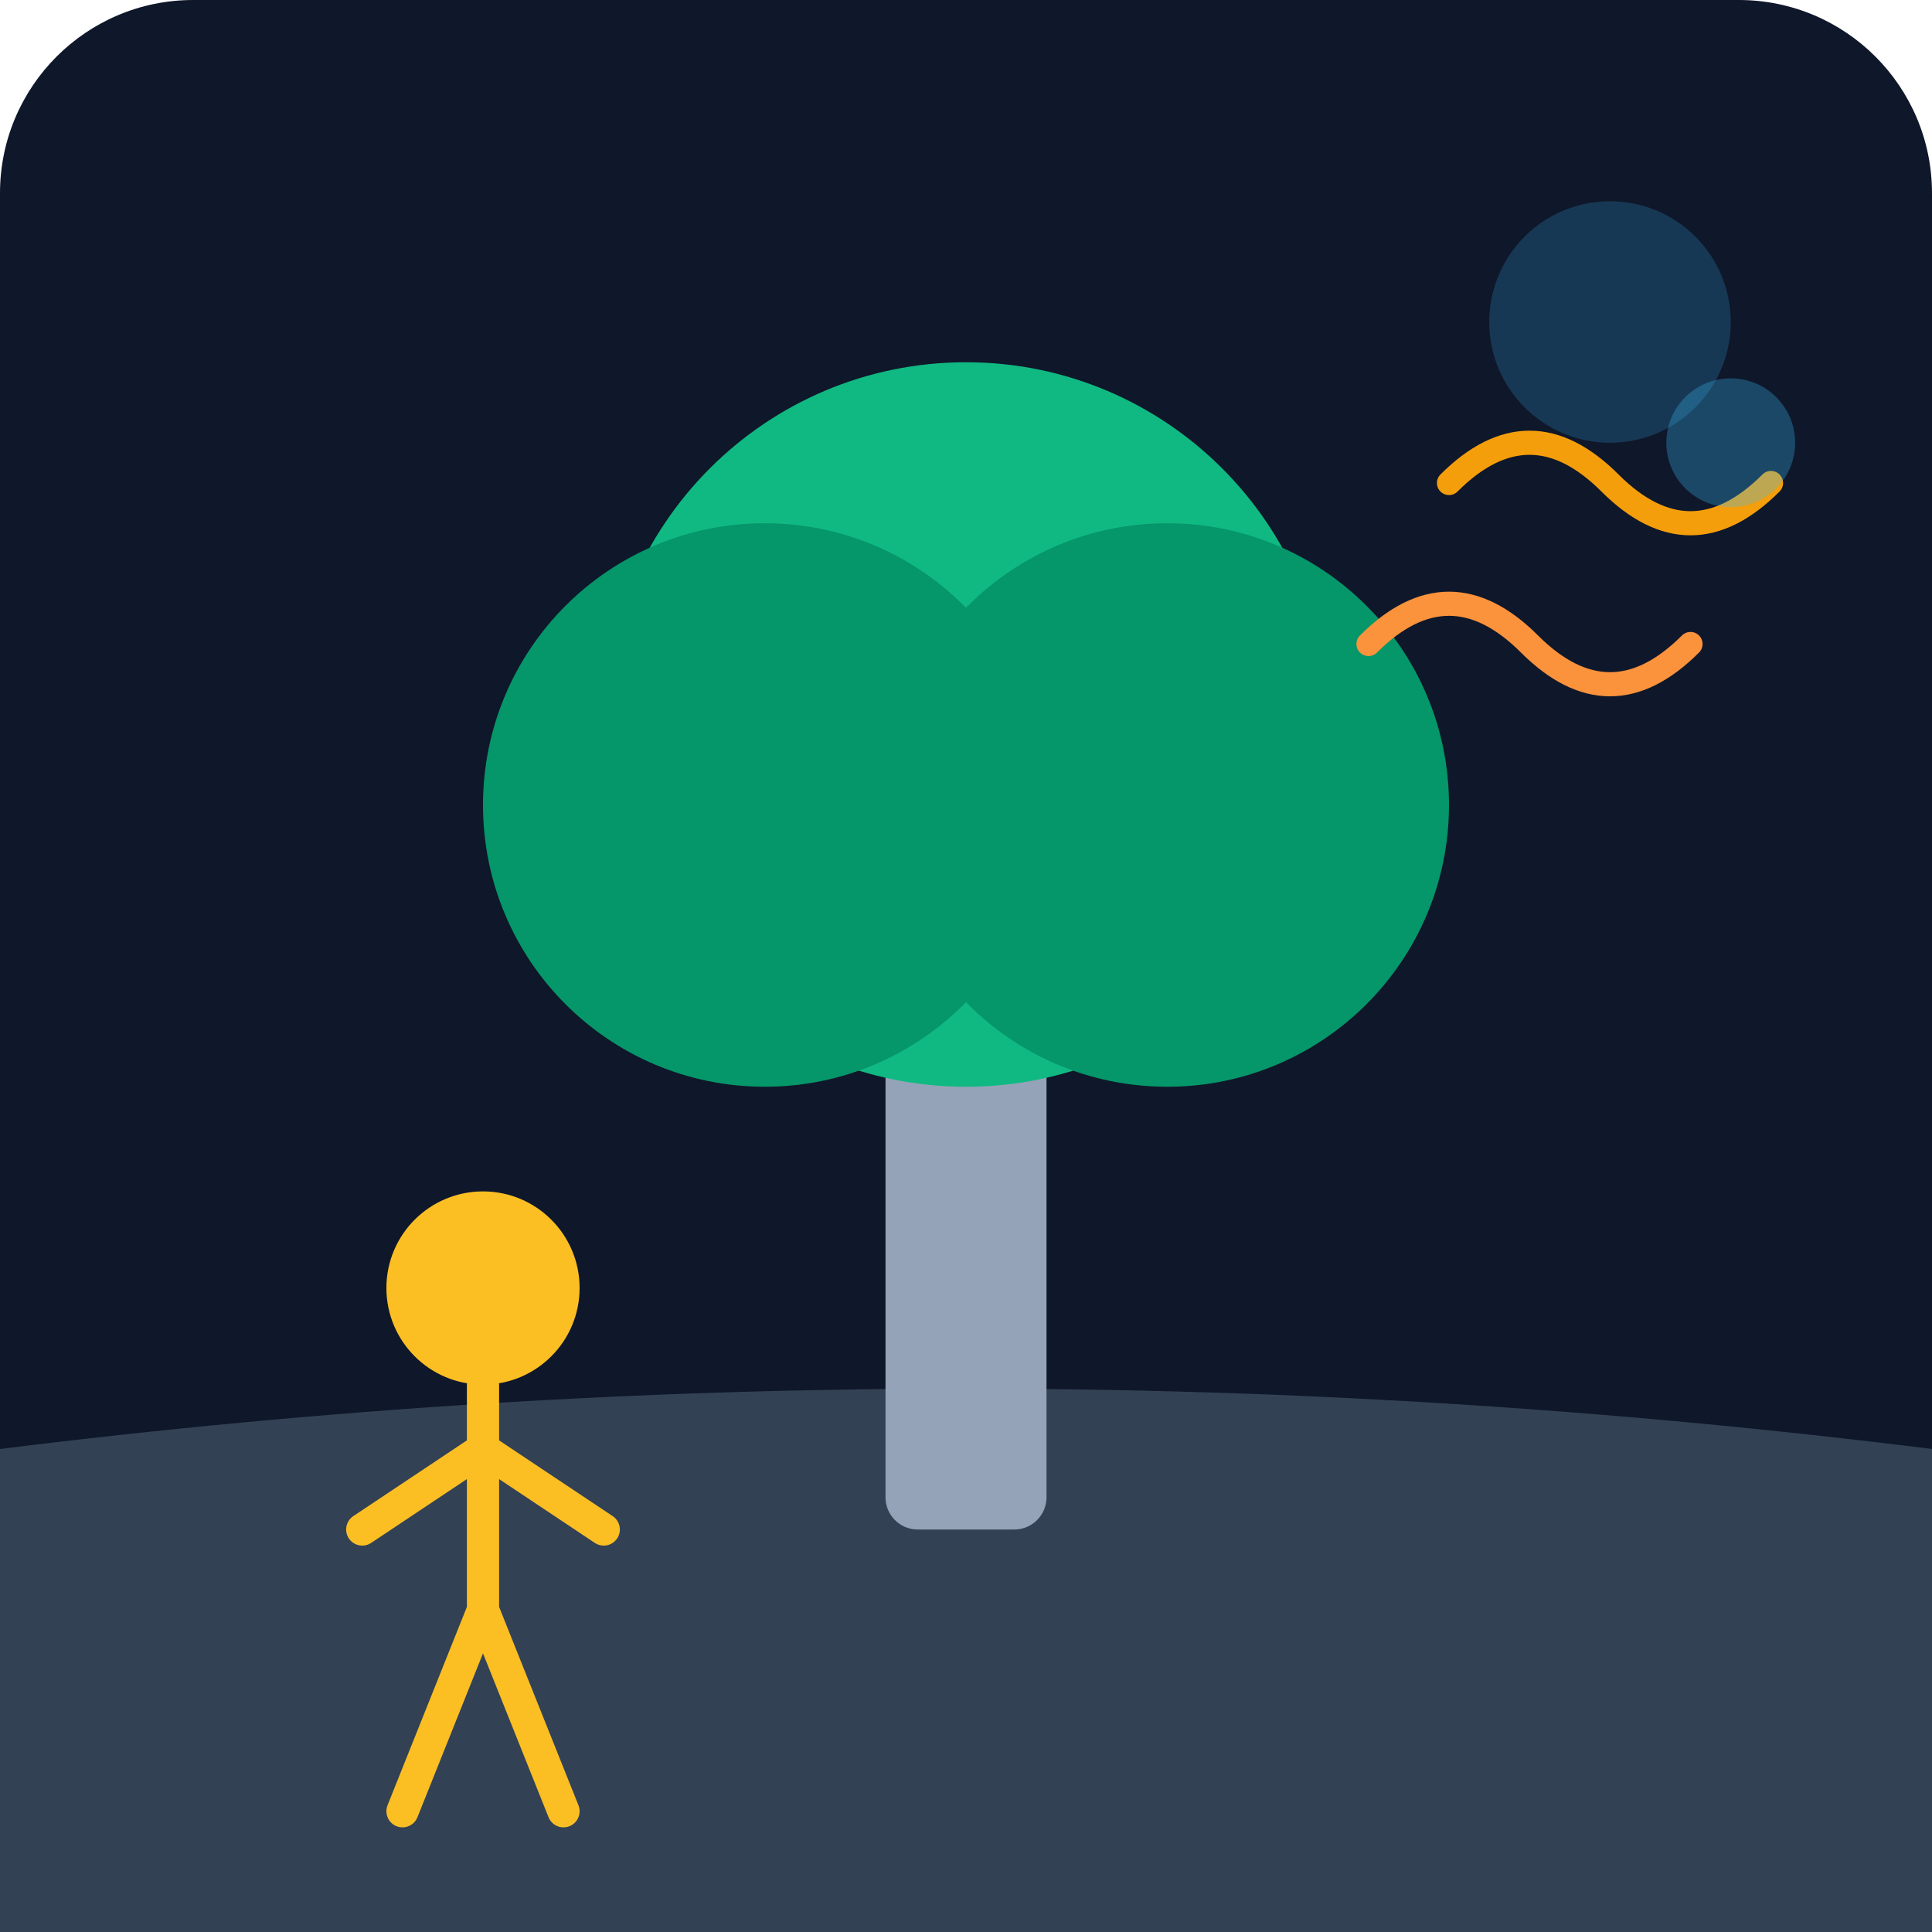
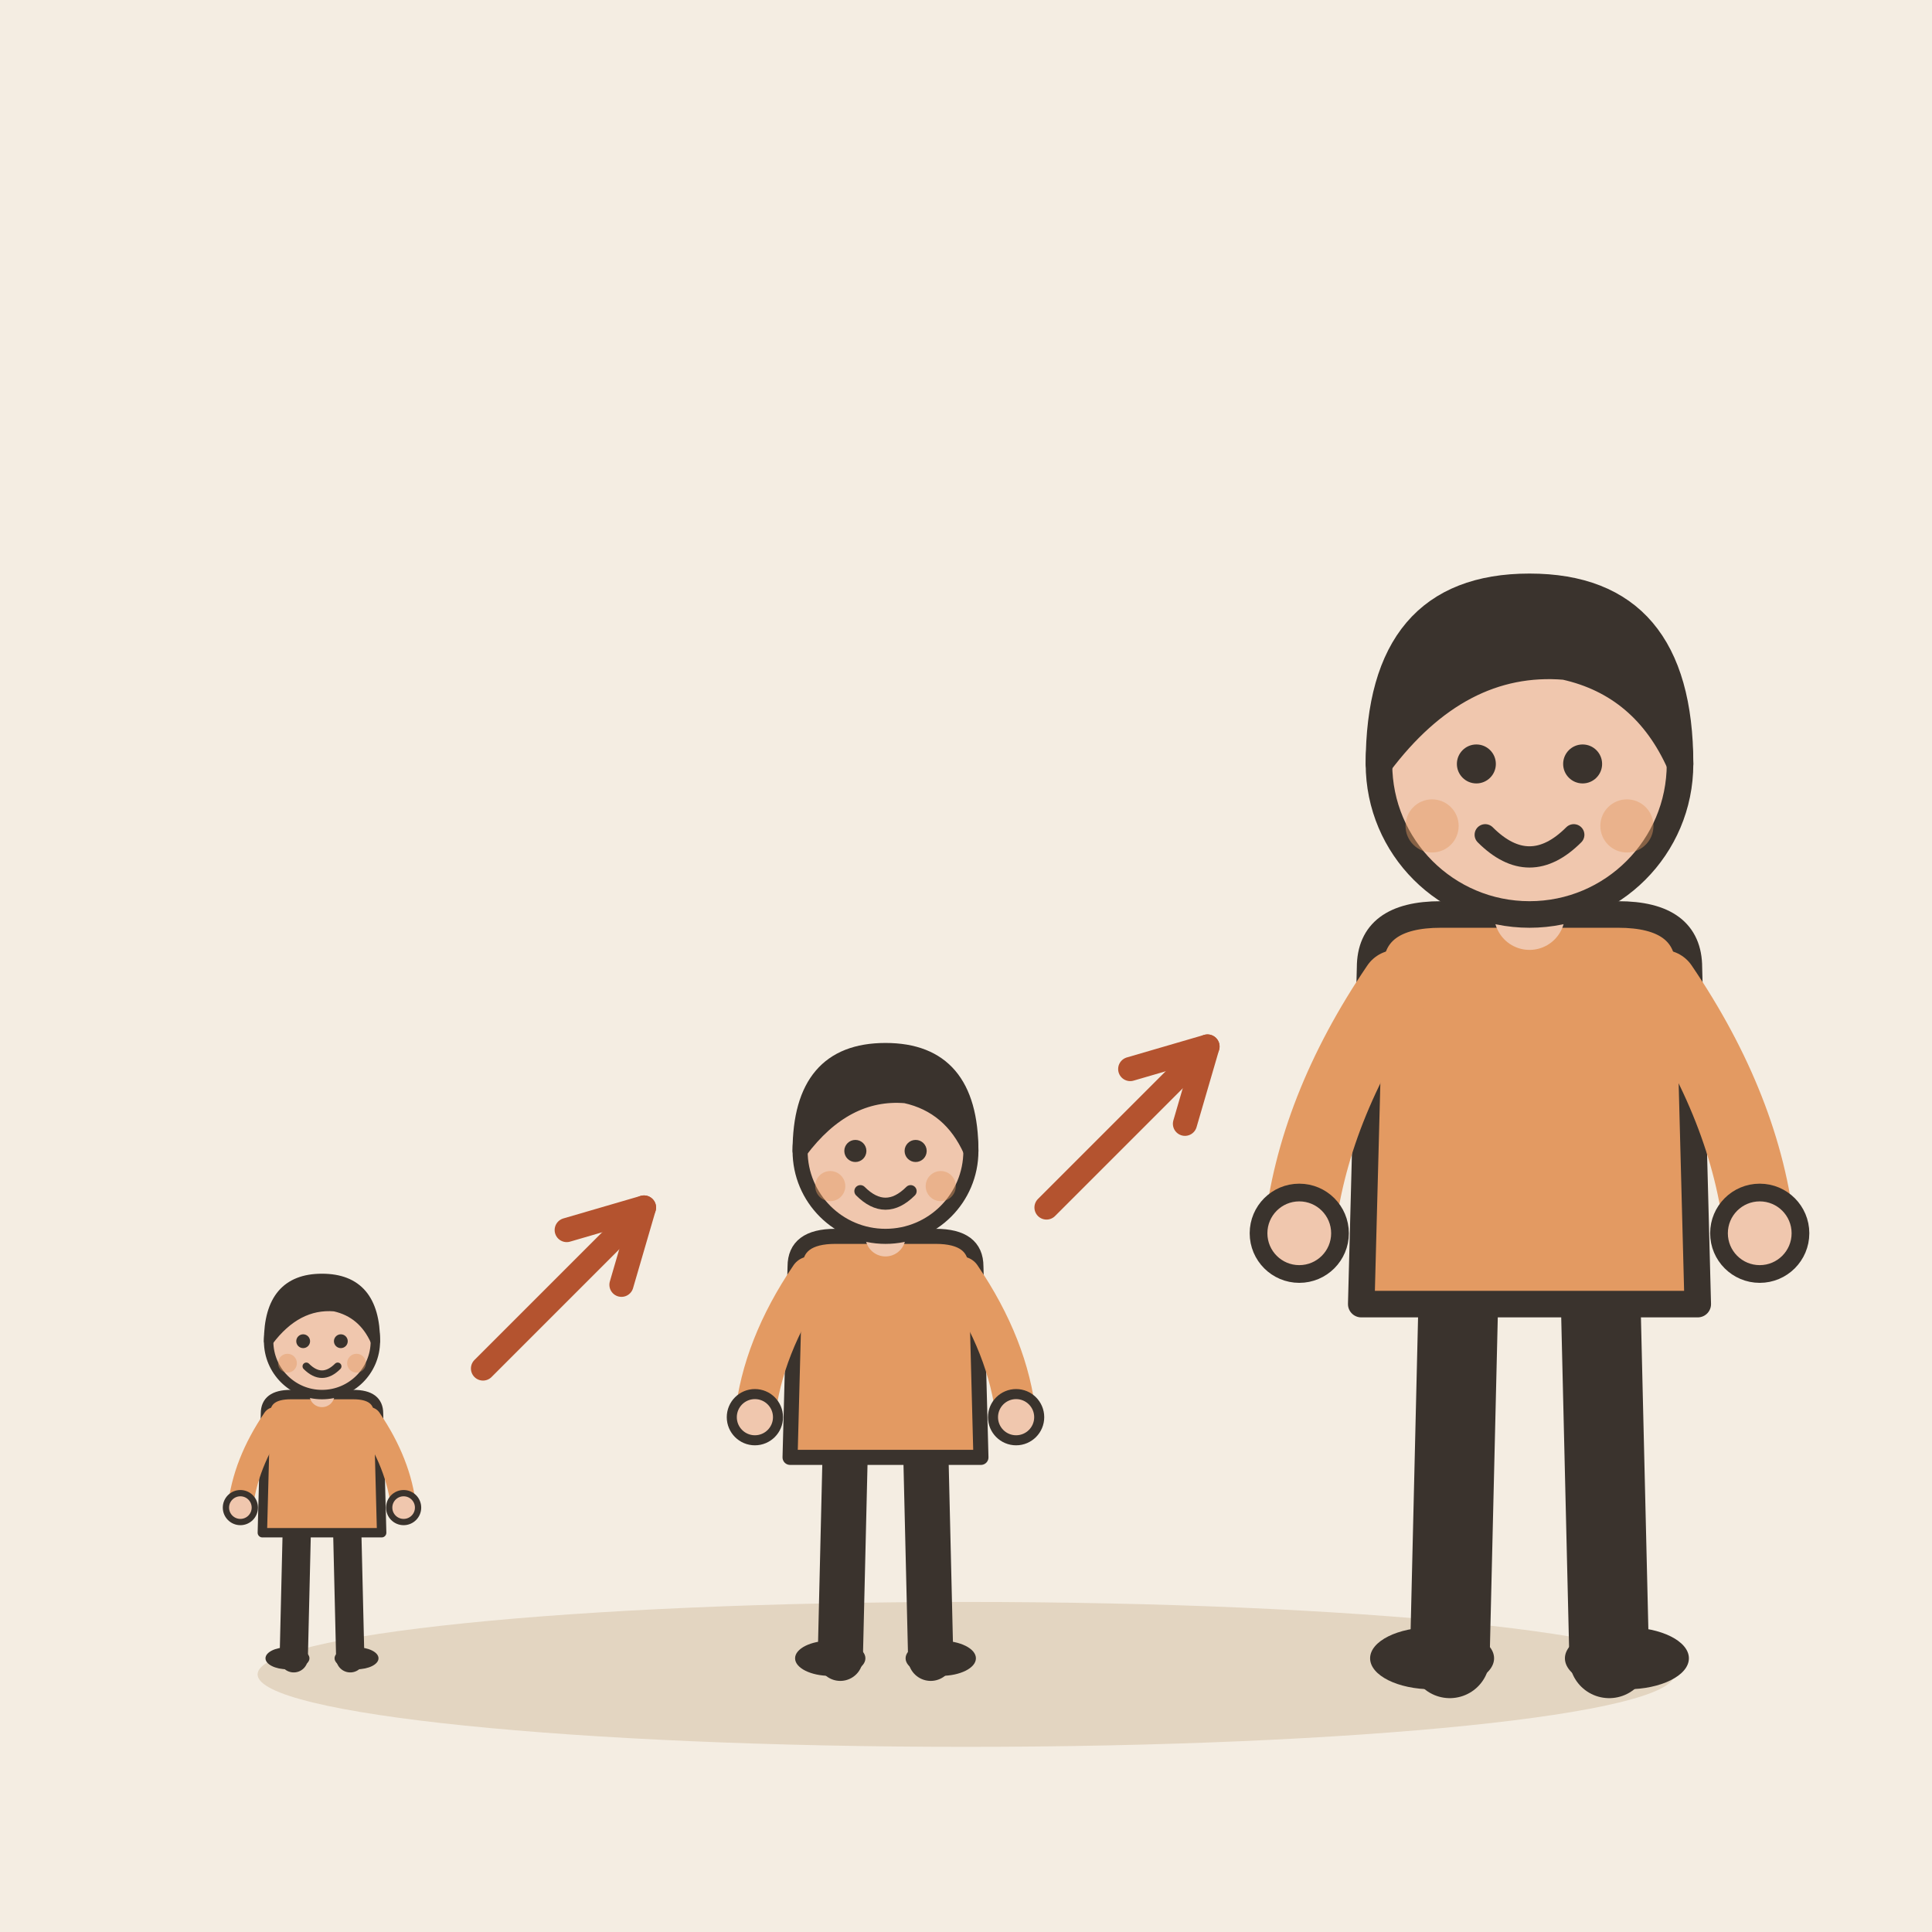
- <svg xmlns="http://www.w3.org/2000/svg" viewBox="0 0 240 240">
-   <defs>
-     <linearGradient id="bgGrad" x1="0" y1="0" x2="0" y2="240">
-       <stop offset="0%" stop-color="#0f172a" />
-       <stop offset="100%" stop-color="#1e293b" />
-     </linearGradient>
-   </defs>
-   <rect width="240" height="240" rx="24" fill="url(#bgGrad)" />
-   <path d="M0 180 C 80 170, 160 170, 240 180 L 240 240 L 0 240 Z" fill="#334155" />
-   <rect x="110" y="100" width="20" height="90" rx="4" fill="#94a3b8" />
-   <circle cx="120" cy="90" r="45" fill="#10b981" />
-   <circle cx="95" cy="100" r="35" fill="#059669" />
-   <circle cx="145" cy="100" r="35" fill="#059669" />
-   <g transform="translate(40, 140)">
-     <circle cx="20" cy="20" r="12" fill="#fbbf24" />
-     <path d="M20 32 L 20 60 M 20 40 L 5 50 M 20 40 L 35 50 M 20 60 L 10 85 M 20 60 L 30 85" stroke="#fbbf24" stroke-width="4" stroke-linecap="round" />
+ <svg xmlns="http://www.w3.org/2000/svg" viewBox="0 0 240 240" data-style="editorial">
+   <rect width="240" height="240" fill="#F4EDE2" />
+   <ellipse cx="120" cy="208" rx="88" ry="9" fill="#E3D5C1" />
+   <g transform="translate(40 206) scale(0.39 0.39)">
+     <path d="M-8 -42L-9 0" stroke="#3A332D" stroke-width="9" stroke-linecap="round" fill="none" />
+     <path d="M8 -42L9 0" stroke="#3A332D" stroke-width="9" stroke-linecap="round" fill="none" />
+     <ellipse cx="-11" cy="0" rx="7" ry="3.5" fill="#3A332D" />
+     <ellipse cx="11" cy="0" rx="7" ry="3.5" fill="#3A332D" />
+     <path d="M-18 -78Q-18 -84 -10 -84L10 -84Q18 -84 18 -78L19 -40L-19 -40Z" fill="#E39A62" stroke="#3A332D" stroke-width="3" stroke-linecap="round" stroke-linejoin="round" />
+     <path d="M-15 -76Q-24.5 -62 -26 -48" fill="none" stroke="#E39A62" stroke-width="8" stroke-linecap="round" stroke-linejoin="round" />
+     <circle cx="-26" cy="-48" r="4.6" fill="#F0C7AE" stroke="#3A332D" stroke-linecap="round" stroke-linejoin="round" stroke-width="2" />
+     <path d="M15 -76Q24.5 -62 26 -48" fill="none" stroke="#E39A62" stroke-width="8" stroke-linecap="round" stroke-linejoin="round" />
+     <circle cx="26" cy="-48" r="4.6" fill="#F0C7AE" stroke="#3A332D" stroke-linecap="round" stroke-linejoin="round" stroke-width="2" />
+     <path d="M0 -84L0 -88" stroke="#F0C7AE" stroke-width="8" stroke-linecap="round" fill="none" />
+     <circle cx="0" cy="-101" r="17" fill="#F0C7AE" stroke="#3A332D" stroke-width="3" stroke-linecap="round" stroke-linejoin="round" />
+     <path d="M-17 -101Q-17 -121 0 -121Q17 -121 17 -101Q13 -110 4 -112Q-8 -113 -17 -101Z" fill="#3A332D" stroke="#3A332D" stroke-width="3" stroke-linecap="round" stroke-linejoin="round" />
+     <circle cx="-6" cy="-101" r="2.2" fill="#3A332D" />
+     <circle cx="6" cy="-101" r="2.2" fill="#3A332D" />
+     <path d="M-5 -93Q0 -88 5 -93" fill="none" stroke="#3A332D" stroke-width="2.4" stroke-linecap="round" stroke-linejoin="round" />
+     <circle cx="-11" cy="-94" r="3" fill="#E39A62" opacity="0.45" />
+     <circle cx="11" cy="-94" r="3" fill="#E39A62" opacity="0.45" />
  </g>
-   <path d="M180 60 Q 190 50, 200 60 T 220 60" stroke="#f59e0b" stroke-width="3" fill="none" stroke-linecap="round" />
-   <path d="M170 80 Q 180 70, 190 80 T 210 80" stroke="#fb923c" stroke-width="3" fill="none" stroke-linecap="round" />
-   <circle cx="200" cy="40" r="15" fill="#38bdf8" opacity="0.2" />
-   <circle cx="215" cy="55" r="8" fill="#38bdf8" opacity="0.3" />
+   <path d="M60 170L80 150" stroke="#B4532F" stroke-width="3" stroke-linecap="round" fill="none" />
+   <path d="M77.2 159.6L80 150L70.4 152.8" fill="none" stroke="#B4532F" stroke-width="3" stroke-linecap="round" stroke-linejoin="round" />
+   <g transform="translate(110 206) scale(0.624 0.624)">
+     <path d="M-8 -42L-9 0" stroke="#3A332D" stroke-width="9" stroke-linecap="round" fill="none" />
+     <path d="M8 -42L9 0" stroke="#3A332D" stroke-width="9" stroke-linecap="round" fill="none" />
+     <ellipse cx="-11" cy="0" rx="7" ry="3.5" fill="#3A332D" />
+     <ellipse cx="11" cy="0" rx="7" ry="3.5" fill="#3A332D" />
+     <path d="M-18 -78Q-18 -84 -10 -84L10 -84Q18 -84 18 -78L19 -40L-19 -40Z" fill="#E39A62" stroke="#3A332D" stroke-width="3" stroke-linecap="round" stroke-linejoin="round" />
+     <path d="M-15 -76Q-24.5 -62 -26 -48" fill="none" stroke="#E39A62" stroke-width="8" stroke-linecap="round" stroke-linejoin="round" />
+     <circle cx="-26" cy="-48" r="4.6" fill="#F0C7AE" stroke="#3A332D" stroke-linecap="round" stroke-linejoin="round" stroke-width="2" />
+     <path d="M15 -76Q24.5 -62 26 -48" fill="none" stroke="#E39A62" stroke-width="8" stroke-linecap="round" stroke-linejoin="round" />
+     <circle cx="26" cy="-48" r="4.6" fill="#F0C7AE" stroke="#3A332D" stroke-linecap="round" stroke-linejoin="round" stroke-width="2" />
+     <path d="M0 -84L0 -88" stroke="#F0C7AE" stroke-width="8" stroke-linecap="round" fill="none" />
+     <circle cx="0" cy="-101" r="17" fill="#F0C7AE" stroke="#3A332D" stroke-width="3" stroke-linecap="round" stroke-linejoin="round" />
+     <path d="M-17 -101Q-17 -121 0 -121Q17 -121 17 -101Q13 -110 4 -112Q-8 -113 -17 -101Z" fill="#3A332D" stroke="#3A332D" stroke-width="3" stroke-linecap="round" stroke-linejoin="round" />
+     <circle cx="-6" cy="-101" r="2.2" fill="#3A332D" />
+     <circle cx="6" cy="-101" r="2.2" fill="#3A332D" />
+     <path d="M-5 -93Q0 -88 5 -93" fill="none" stroke="#3A332D" stroke-width="2.4" stroke-linecap="round" stroke-linejoin="round" />
+     <circle cx="-11" cy="-94" r="3" fill="#E39A62" opacity="0.45" />
+     <circle cx="11" cy="-94" r="3" fill="#E39A62" opacity="0.45" />
+   </g>
+   <path d="M130 150L150 130" stroke="#B4532F" stroke-width="3" stroke-linecap="round" fill="none" />
+   <path d="M147.2 139.6L150 130L140.4 132.8" fill="none" stroke="#B4532F" stroke-width="3" stroke-linecap="round" stroke-linejoin="round" />
+   <g transform="translate(190 206) scale(1.1 1.1)">
+     <path d="M-8 -42L-9 0" stroke="#3A332D" stroke-width="9" stroke-linecap="round" fill="none" />
+     <path d="M8 -42L9 0" stroke="#3A332D" stroke-width="9" stroke-linecap="round" fill="none" />
+     <ellipse cx="-11" cy="0" rx="7" ry="3.5" fill="#3A332D" />
+     <ellipse cx="11" cy="0" rx="7" ry="3.5" fill="#3A332D" />
+     <path d="M-18 -78Q-18 -84 -10 -84L10 -84Q18 -84 18 -78L19 -40L-19 -40Z" fill="#E39A62" stroke="#3A332D" stroke-width="3" stroke-linecap="round" stroke-linejoin="round" />
+     <path d="M-15 -76Q-24.5 -62 -26 -48" fill="none" stroke="#E39A62" stroke-width="8" stroke-linecap="round" stroke-linejoin="round" />
+     <circle cx="-26" cy="-48" r="4.6" fill="#F0C7AE" stroke="#3A332D" stroke-linecap="round" stroke-linejoin="round" stroke-width="2" />
+     <path d="M15 -76Q24.5 -62 26 -48" fill="none" stroke="#E39A62" stroke-width="8" stroke-linecap="round" stroke-linejoin="round" />
+     <circle cx="26" cy="-48" r="4.6" fill="#F0C7AE" stroke="#3A332D" stroke-linecap="round" stroke-linejoin="round" stroke-width="2" />
+     <path d="M0 -84L0 -88" stroke="#F0C7AE" stroke-width="8" stroke-linecap="round" fill="none" />
+     <circle cx="0" cy="-101" r="17" fill="#F0C7AE" stroke="#3A332D" stroke-width="3" stroke-linecap="round" stroke-linejoin="round" />
+     <path d="M-17 -101Q-17 -121 0 -121Q17 -121 17 -101Q13 -110 4 -112Q-8 -113 -17 -101Z" fill="#3A332D" stroke="#3A332D" stroke-width="3" stroke-linecap="round" stroke-linejoin="round" />
+     <circle cx="-6" cy="-101" r="2.2" fill="#3A332D" />
+     <circle cx="6" cy="-101" r="2.2" fill="#3A332D" />
+     <path d="M-5 -93Q0 -88 5 -93" fill="none" stroke="#3A332D" stroke-width="2.4" stroke-linecap="round" stroke-linejoin="round" />
+     <circle cx="-11" cy="-94" r="3" fill="#E39A62" opacity="0.45" />
+     <circle cx="11" cy="-94" r="3" fill="#E39A62" opacity="0.45" />
+   </g>
</svg>
